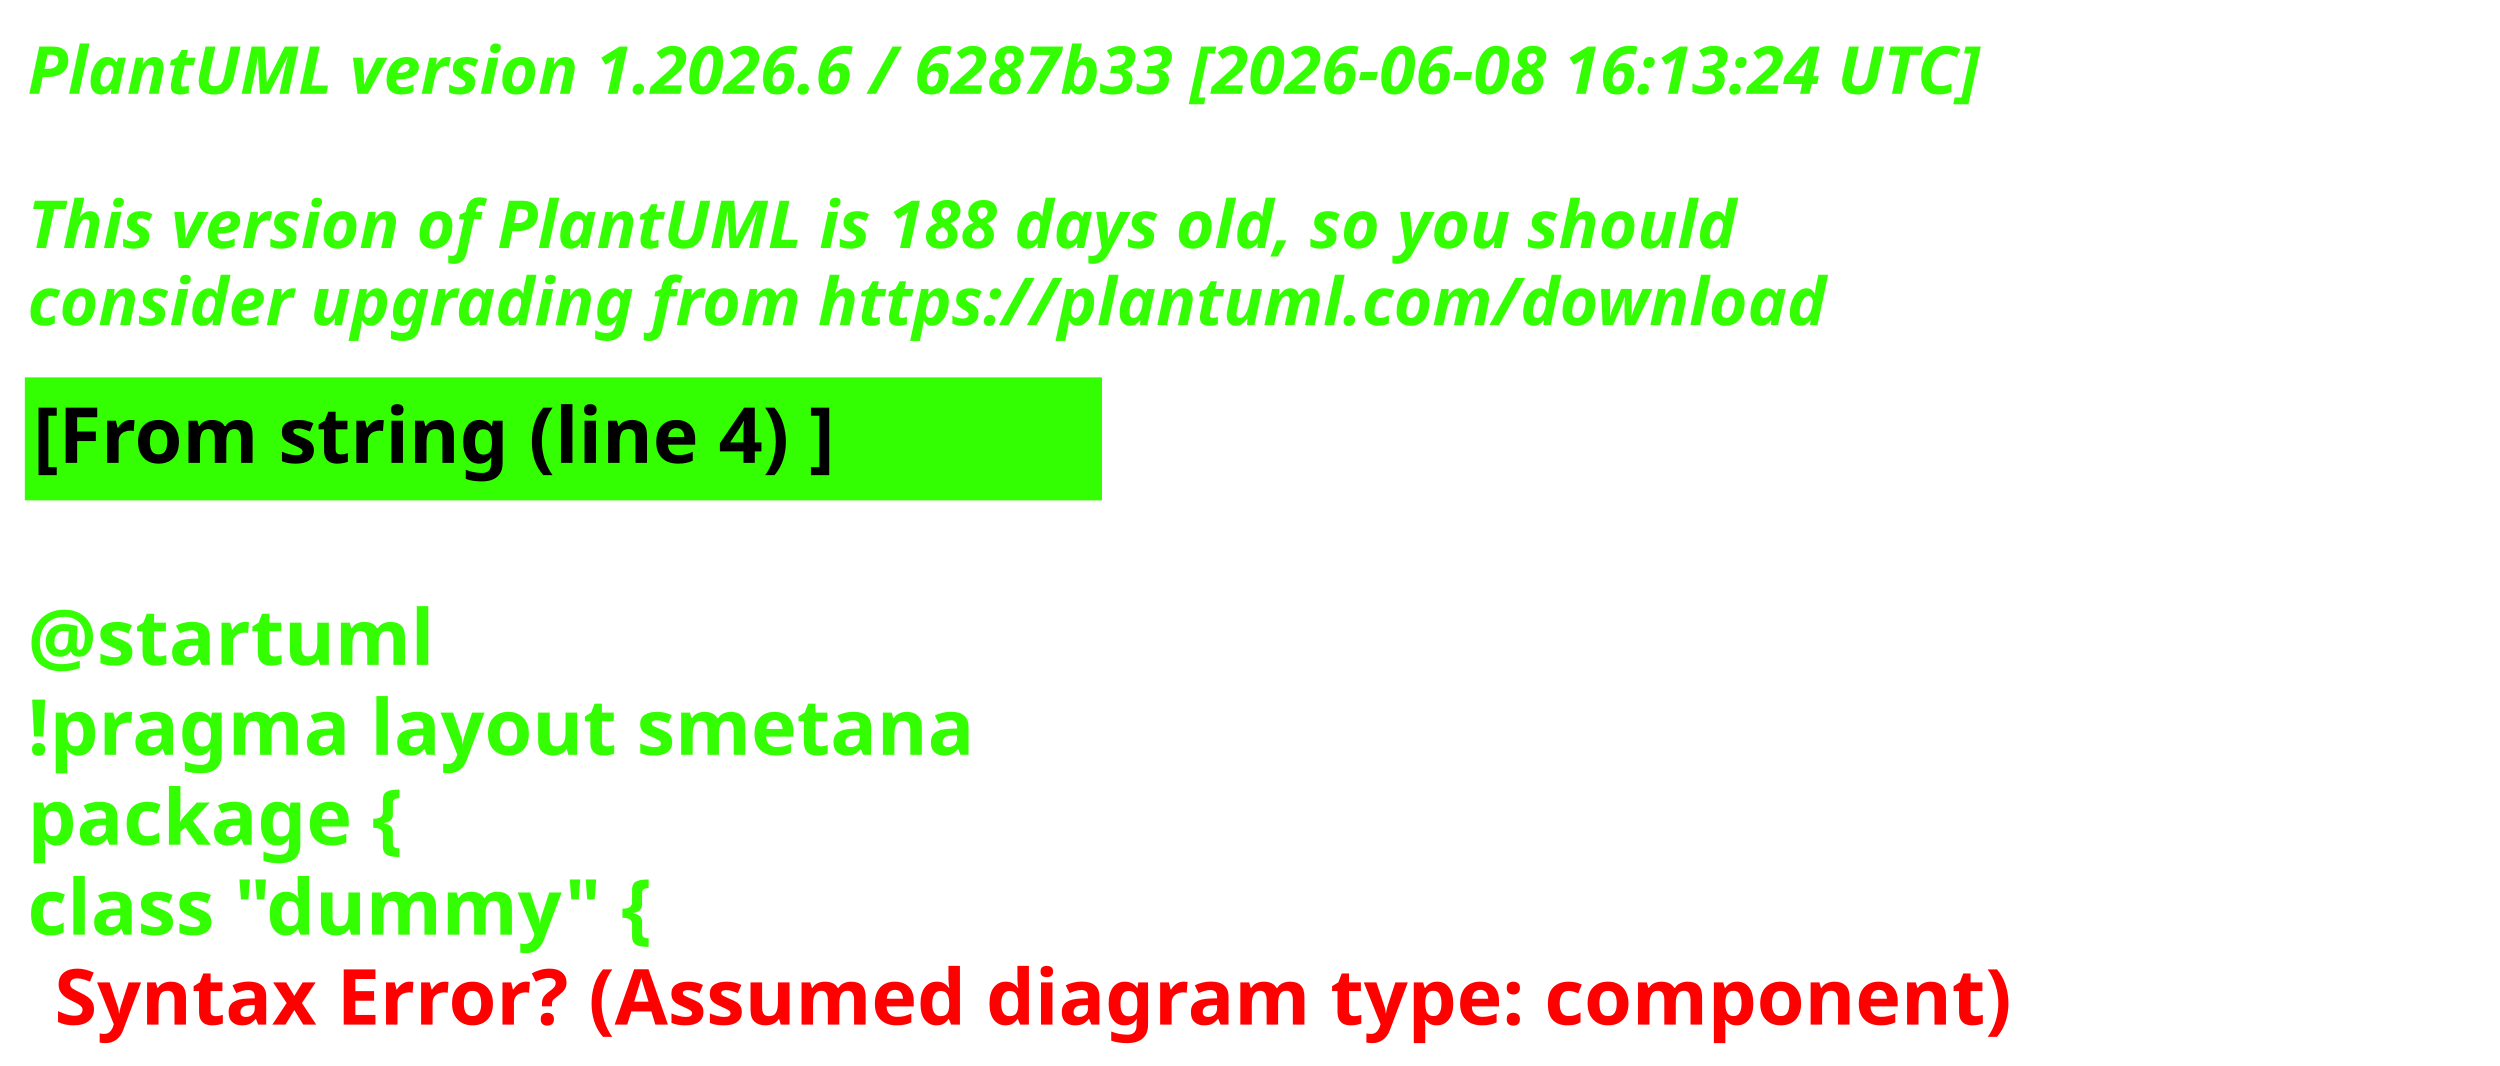
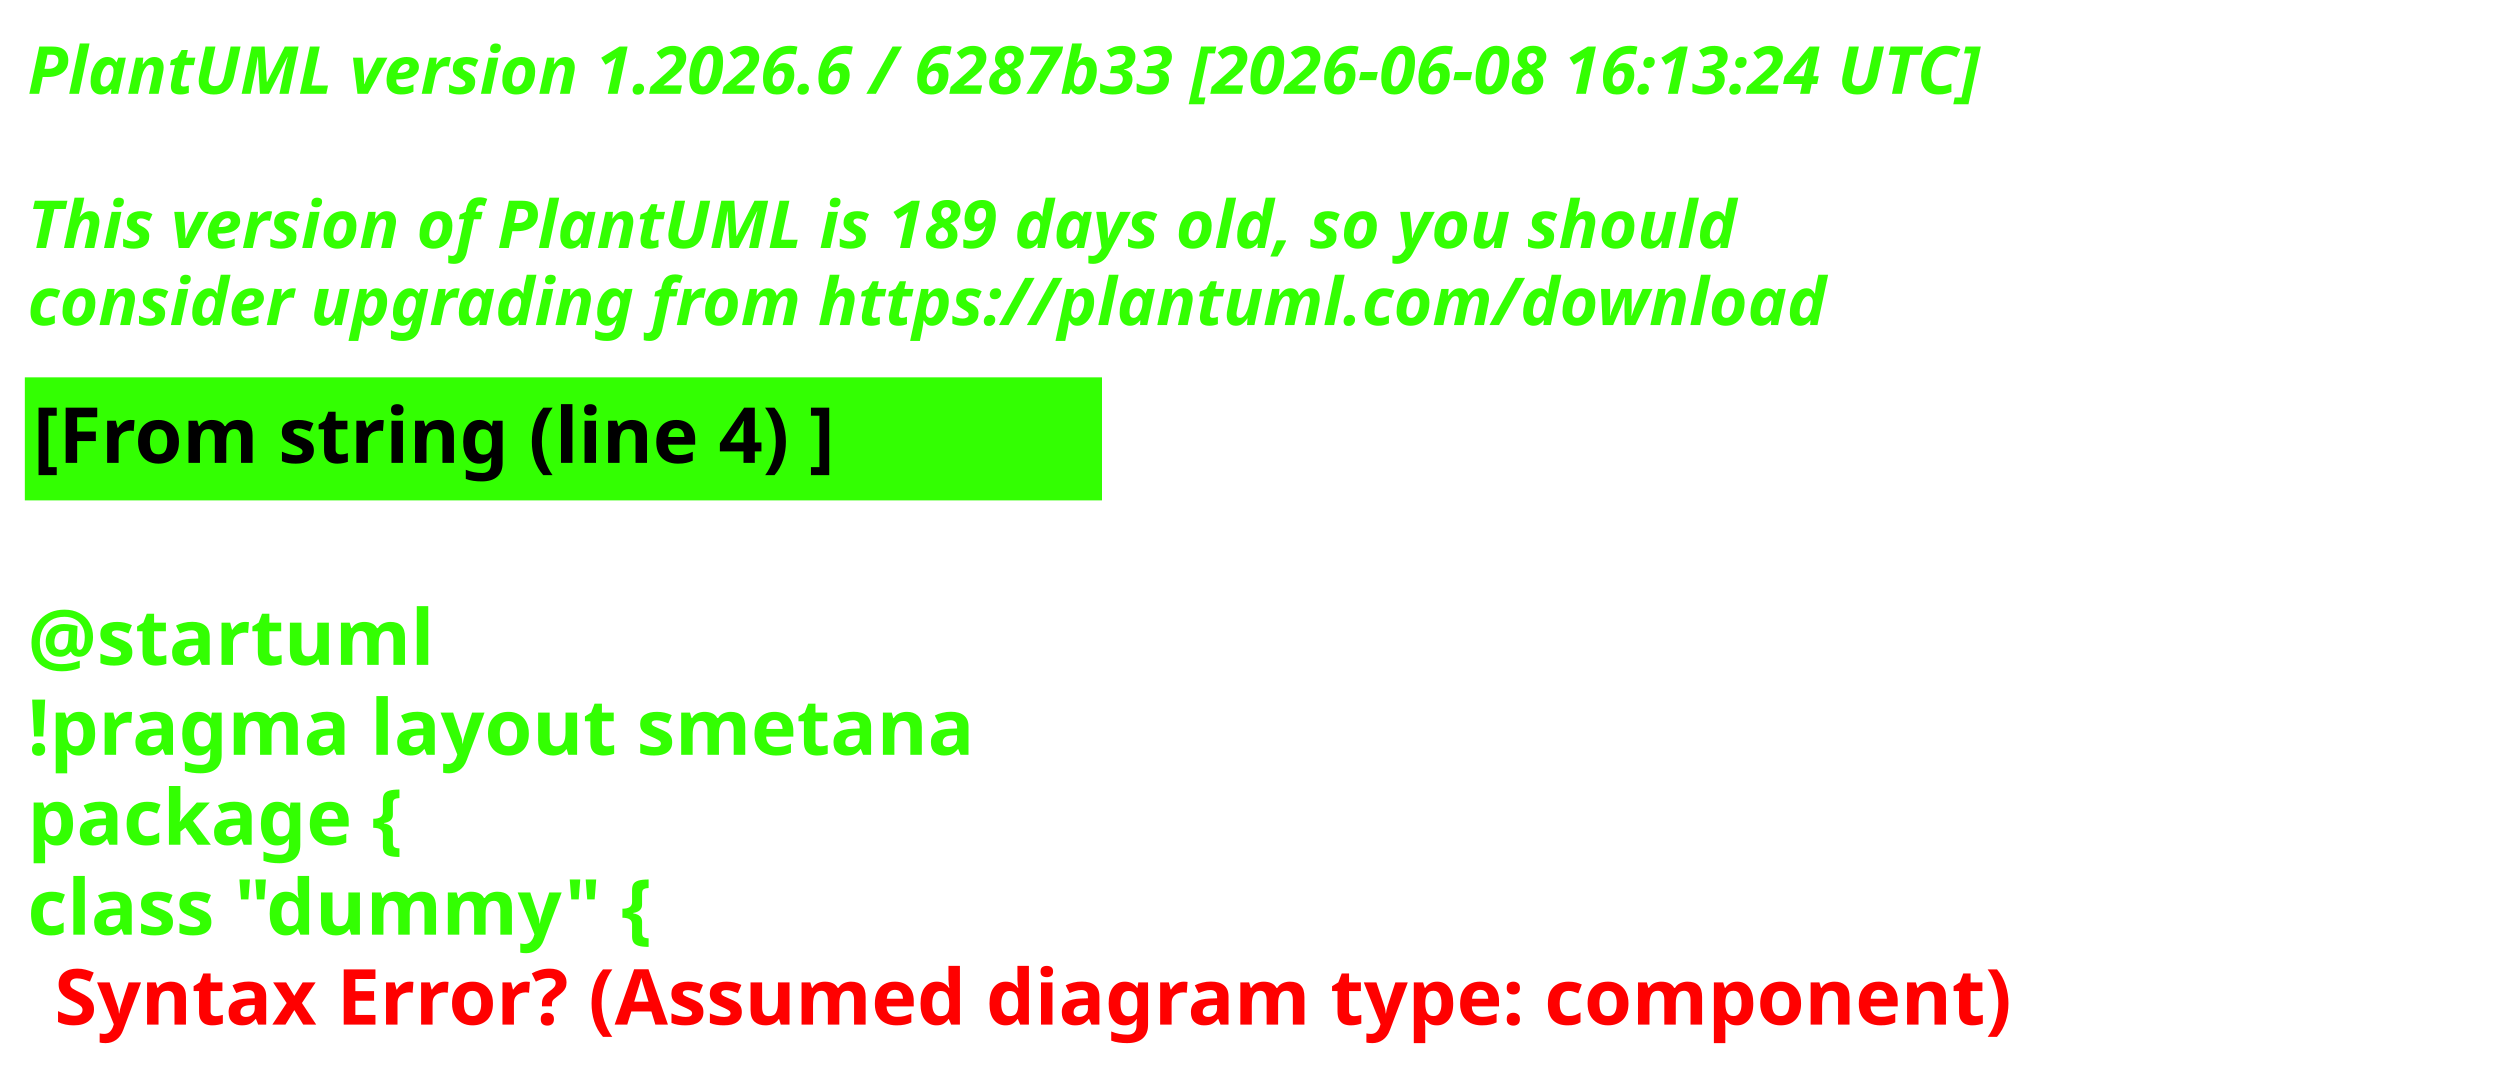
<svg xmlns="http://www.w3.org/2000/svg" contentStyleType="text/css" height="193px" preserveAspectRatio="none" style="width:453px;height:193px;background:#000000;" version="1.1" viewBox="0 0 453 193" width="453px" zoomAndPan="magnify">
  <defs />
  <g>
    <text fill="#33FF02" font-family="sans-serif" font-size="12" font-style="italic" font-weight="700" lengthAdjust="spacing" textLength="440.227" x="5" y="17">PlantUML version 1.2026.6 / 6287b33 [2026-06-08 16:13:24 UTC]</text>
    <text fill="#33FF02" font-family="sans-serif" font-size="12" font-style="italic" font-weight="700" lengthAdjust="spacing" textLength="4.178" x="5" y="30.969"> </text>
-     <text fill="#33FF02" font-family="sans-serif" font-size="12" font-style="italic" font-weight="700" lengthAdjust="spacing" textLength="376.4" x="5" y="44.938">This version of PlantUML is 188 days old, so you should</text>
+     <text fill="#33FF02" font-family="sans-serif" font-size="12" font-style="italic" font-weight="700" lengthAdjust="spacing" textLength="376.4" x="5" y="44.938">This version of PlantUML is 189 days old, so you should</text>
    <text fill="#33FF02" font-family="sans-serif" font-size="12" font-style="italic" font-weight="700" lengthAdjust="spacing" textLength="383.66" x="5" y="58.906">consider upgrading from https://plantuml.com/download</text>
    <rect fill="#33FF02" height="21.297" style="stroke:#33FF02;stroke-width:1;" width="194.182" x="5" y="68.875" />
    <text fill="#000000" font-family="sans-serif" font-size="14" font-weight="700" lengthAdjust="spacing" textLength="171.281" x="6" y="83.875">[From string (line 4) ]</text>
    <text fill="#33FF02" font-family="sans-serif" font-size="14" font-weight="700" lengthAdjust="spacing" textLength="4.874" x="5" y="104.172"> </text>
    <text fill="#33FF02" font-family="sans-serif" font-size="14" font-weight="700" lengthAdjust="spacing" textLength="81.423" x="5" y="120.469">@startuml</text>
    <text fill="#33FF02" font-family="sans-serif" font-size="14" font-weight="700" lengthAdjust="spacing" textLength="194.182" x="5" y="136.766">!pragma layout smetana</text>
    <text fill="#33FF02" font-family="sans-serif" font-size="14" font-weight="700" lengthAdjust="spacing" textLength="85.757" x="5" y="153.062">package  {</text>
    <text fill="#33FF02" font-family="sans-serif" font-size="14" font-weight="700" lengthAdjust="spacing" text-decoration="wavy underline" textLength="131.804" x="5" y="169.359">class "dummy" {</text>
    <text fill="#FF0000" font-family="sans-serif" font-size="14" font-weight="700" lengthAdjust="spacing" textLength="405.528" x="9.874" y="185.656">Syntax Error? (Assumed diagram type: component)</text>
  </g>
</svg>
